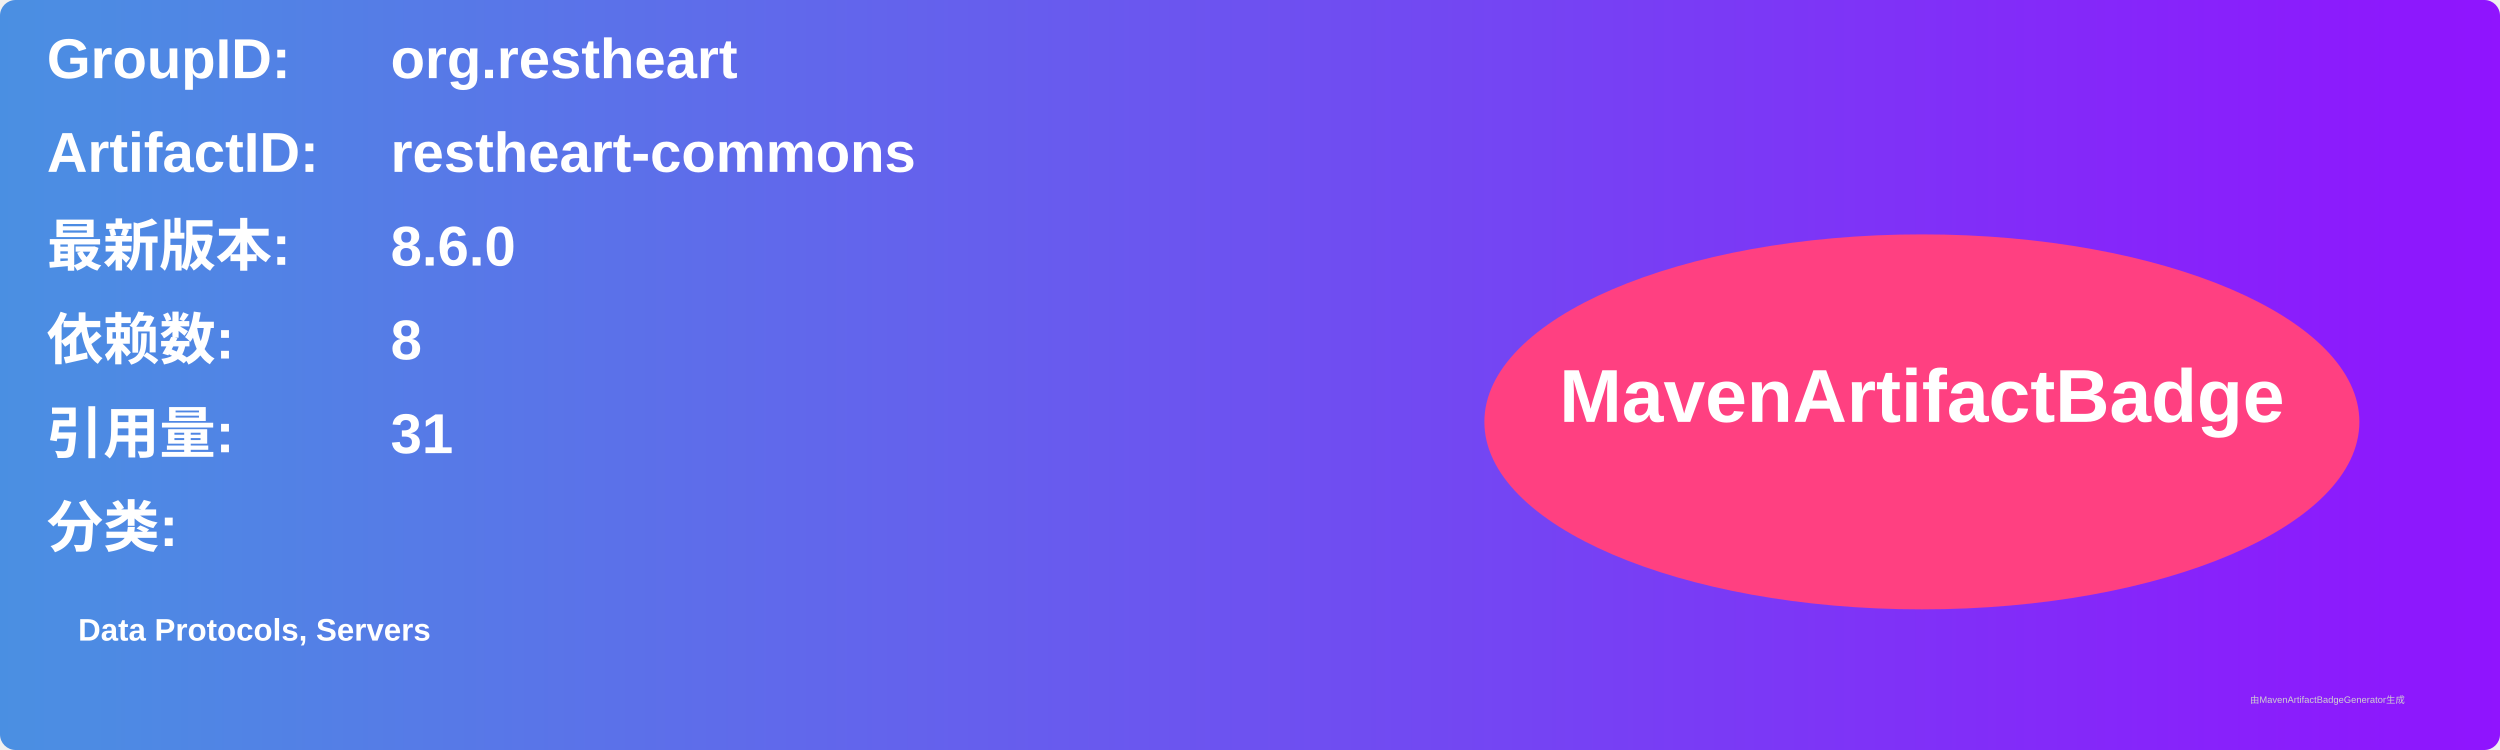
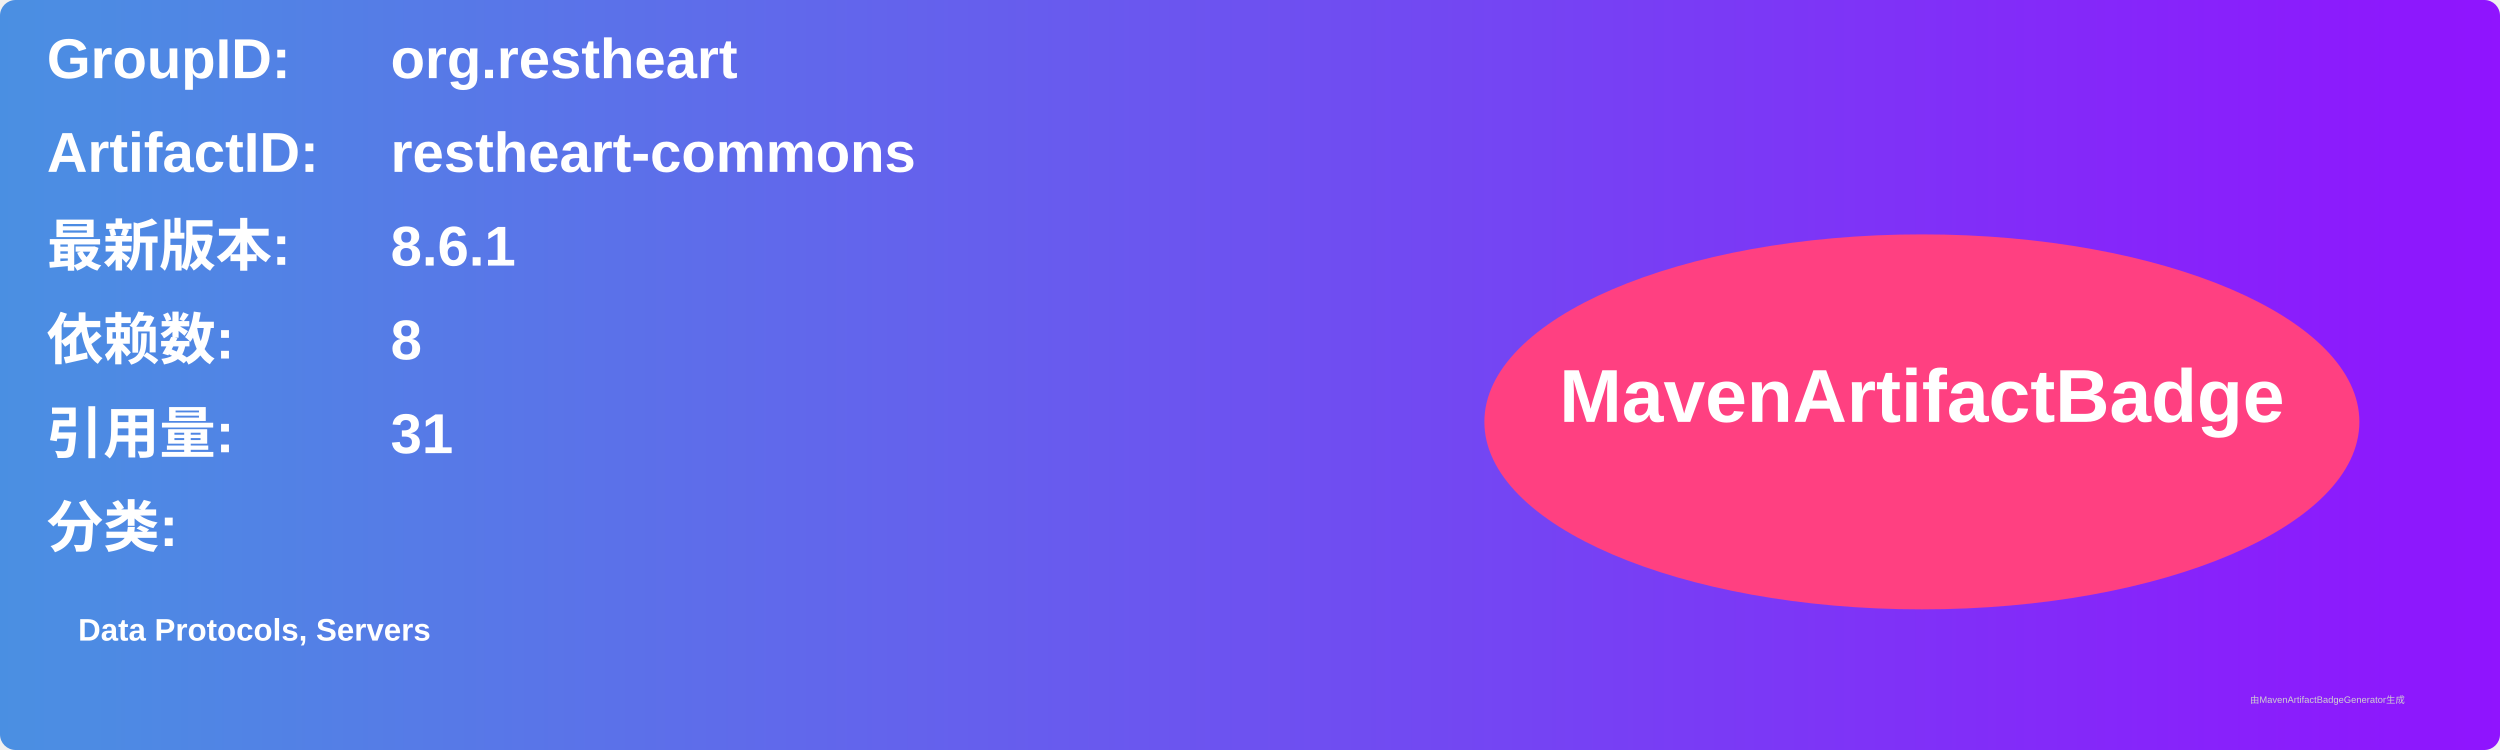
<svg xmlns="http://www.w3.org/2000/svg" width="800" height="240" viewBox="0 0 800 240">
  <linearGradient id="grad" x1="0%" y1="0%" x2="100%" y2="0%">
    <stop offset="0%" stop-color="#4a90e2" />
    <stop offset="100%" stop-color="#9013fe" />
  </linearGradient>
  <rect width="100%" height="100%" rx="5" ry="5" fill="url(#grad)" />
  <g transform="translate(15, 15)">
    <text x="0" y="10" font-family="Arial" font-size="18" fill="white" font-weight="bold" width="260">GroupID:</text>
    <text x="110" y="10" font-family="Arial" font-size="18" fill="white" font-weight="bold" width="460">org.restheart</text>
    <text x="0" y="40" font-family="Arial" font-size="18" fill="white" font-weight="bold" width="260">ArtifactID:</text>
    <text x="110" y="40" font-family="Arial" font-size="18" fill="white" font-weight="bold" width="460">restheart-commons</text>
    <text x="0" y="70" font-family="Arial" font-size="18" fill="white" font-weight="bold">最新版本:</text>
    <text x="110" y="70" font-family="Arial" font-size="18" fill="white" font-weight="bold">
-       <tspan font-weight="bold">8.6.0</tspan>
+       <tspan font-weight="bold">8.6.1</tspan>
    </text>
    <text x="0" y="100" font-family="Arial" font-size="18" fill="white" font-weight="bold">依赖数: </text>
    <text x="110" y="100" font-family="Arial" font-size="18" fill="white">
      <tspan font-weight="bold">8</tspan>
    </text>
    <text x="0" y="130" font-family="Arial" font-size="18" fill="white" font-weight="bold">引用量: </text>
    <text x="110" y="130" font-family="Arial" font-size="18" fill="white">
      <tspan font-weight="bold">31</tspan>
    </text>
    <text x="0" y="160" font-family="Arial" font-size="18" fill="white" font-weight="bold">分类:</text>
    <text x="10" y="190" font-family="Arial" font-size="10" fill="white">
      <tspan font-weight="bold">Data Protocols, Servers</tspan>
    </text>
    <ellipse cx="600" cy="120" rx="140" ry="60" fill="#ff4081" />
    <text x="600" y="120" text-anchor="middle" font-family="Arial" font-size="24" fill="white" font-weight="bold">MavenArtifactBadge</text>
  </g>
  <text x="720" y="225" font-family="Arial" font-size="3" fill="#d0d0d0">由MavenArtifactBadgeGenerator生成</text>
</svg>
